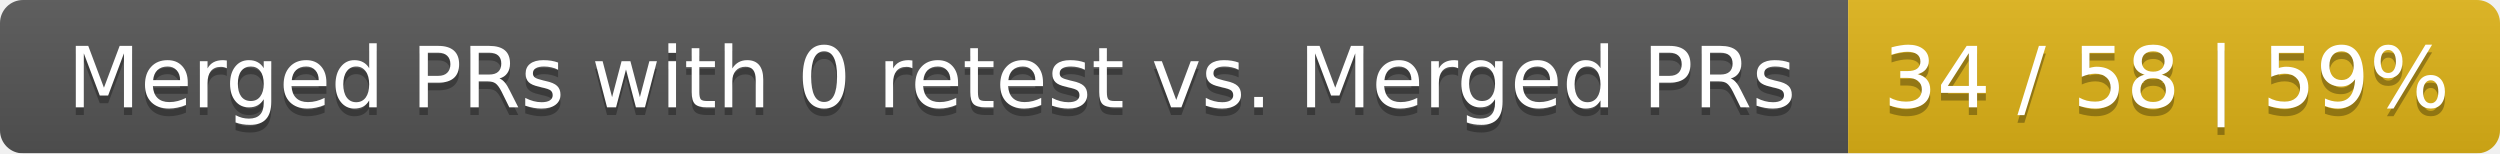
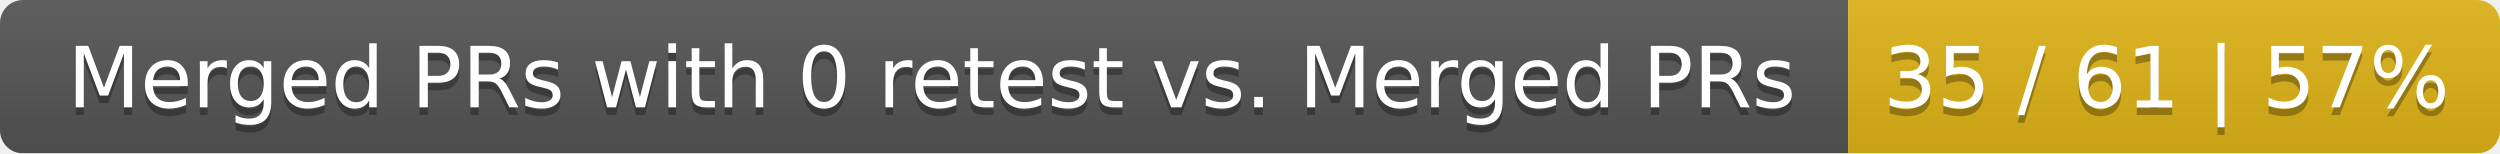
<svg xmlns="http://www.w3.org/2000/svg" width="326" height="20">
  <linearGradient id="smooth" x2="0" y2="100%">
    <stop offset="0" stop-color="#bbb" stop-opacity=".1" />
    <stop offset="1" stop-opacity=".1" />
  </linearGradient>
  <mask id="round">
    <rect width="326" height="20" rx="3" fill="#fff" />
  </mask>
  <g mask="url(#round)">
    <rect width="241" height="20" fill="#555" />
    <rect x="241" width="85" height="20" fill="#dfb317" />
    <rect width="326" height="20" fill="url(#smooth)" />
  </g>
  <g fill="#fff" text-anchor="middle" font-family="DejaVu Sans,Verdana,Geneva,sans-serif" font-size="11">
    <text x="121.5" y="15" fill="#010101" fill-opacity=".3">Merged PRs with 0 retest vs. Merged PRs</text>
    <text x="121.5" y="14">Merged PRs with 0 retest vs. Merged PRs</text>
-     <text x="282.5" y="15" fill="#010101" fill-opacity=".3">34 / 58 | 59%</text>
-     <text x="282.5" y="14">34 / 58 | 59%</text>
+     <text x="282.5" y="15" fill="#010101" fill-opacity=".3">35 / 61 | 57%</text>
+     <text x="282.5" y="14">35 / 61 | 57%</text>
  </g>
</svg>
